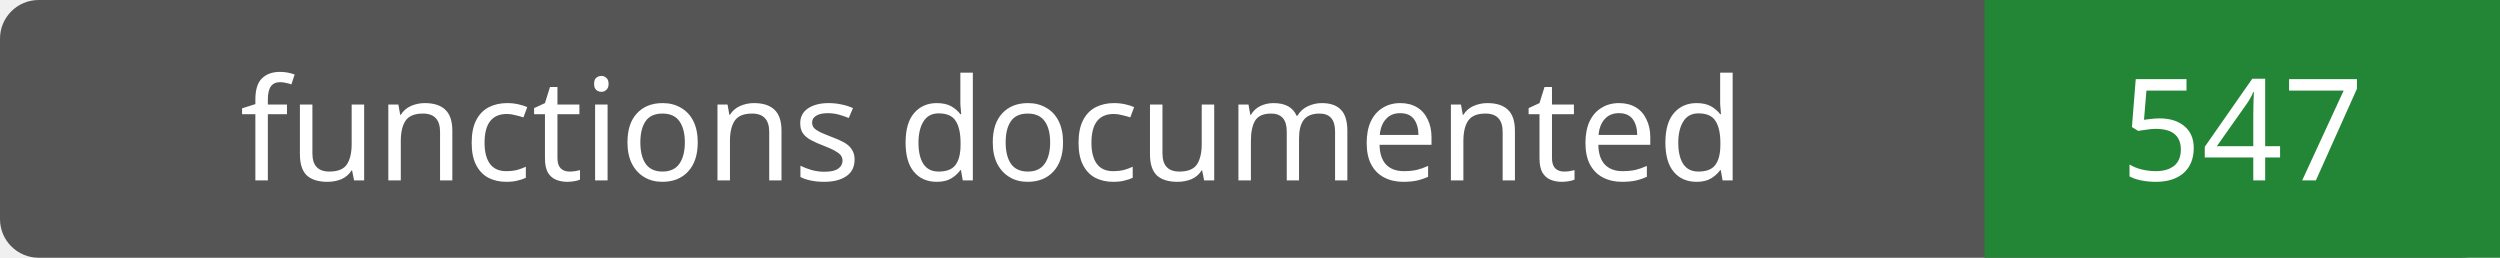
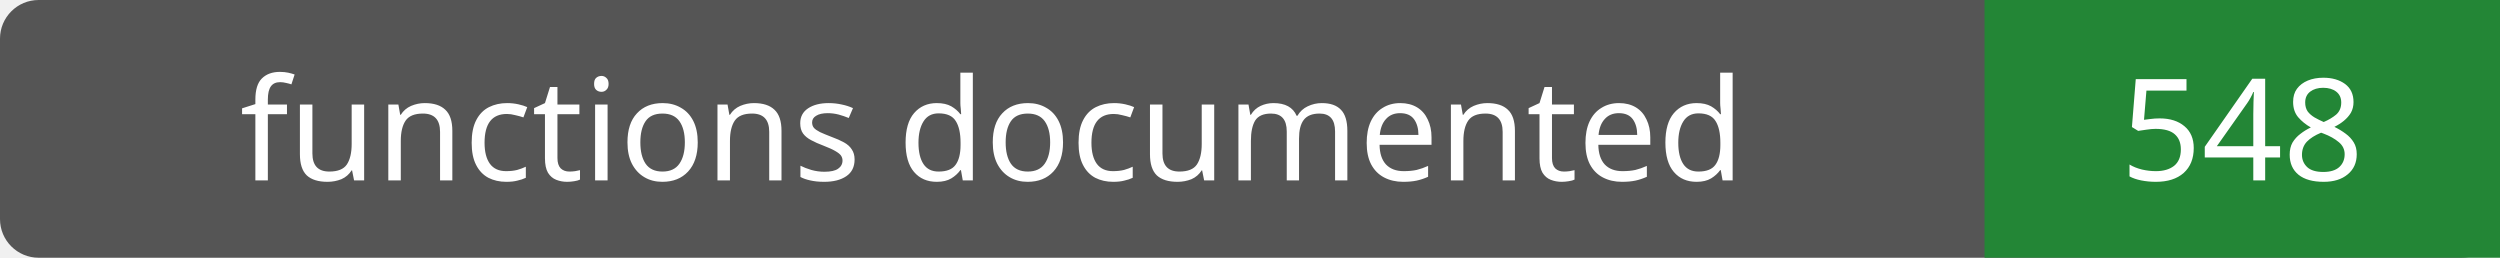
- <svg xmlns="http://www.w3.org/2000/svg" width="194" height="20" role="img" aria-label="functions documented: 547">
+ <svg xmlns="http://www.w3.org/2000/svg" width="194" height="20" role="img" aria-label="functions documented: 548">
  <rect width="194" height="20" rx="3" fill="#555" />
  <path fill="#238636" d="M154 0h40v20H154z" />
  <g fill="#fff" text-anchor="middle" font-family="Verdana,sans-serif" font-size="11">
    <text x="77.0" y="14">functions documented</text>
-     <text x="174.0" y="14">547</text>
+     <text x="174.0" y="14">548</text>
  </g>
</svg>
